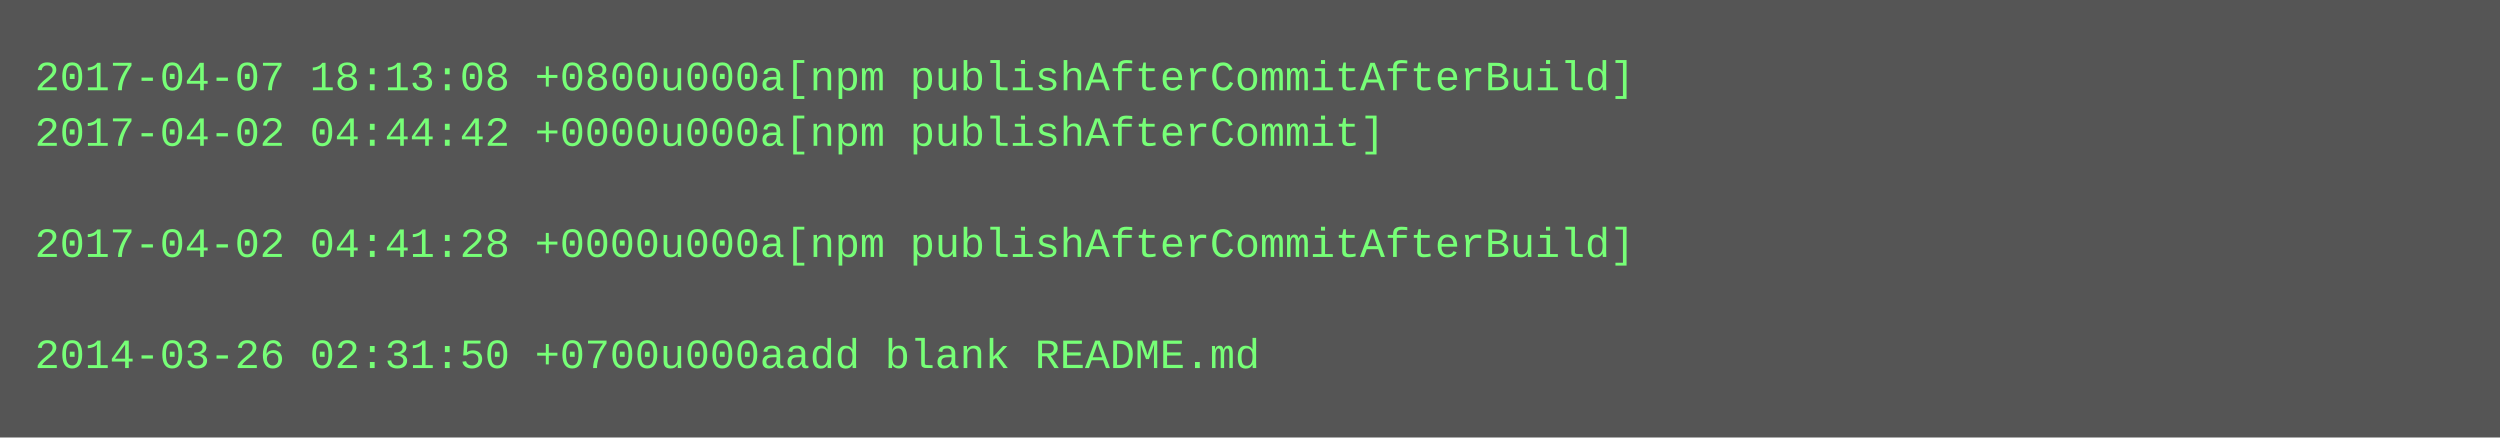
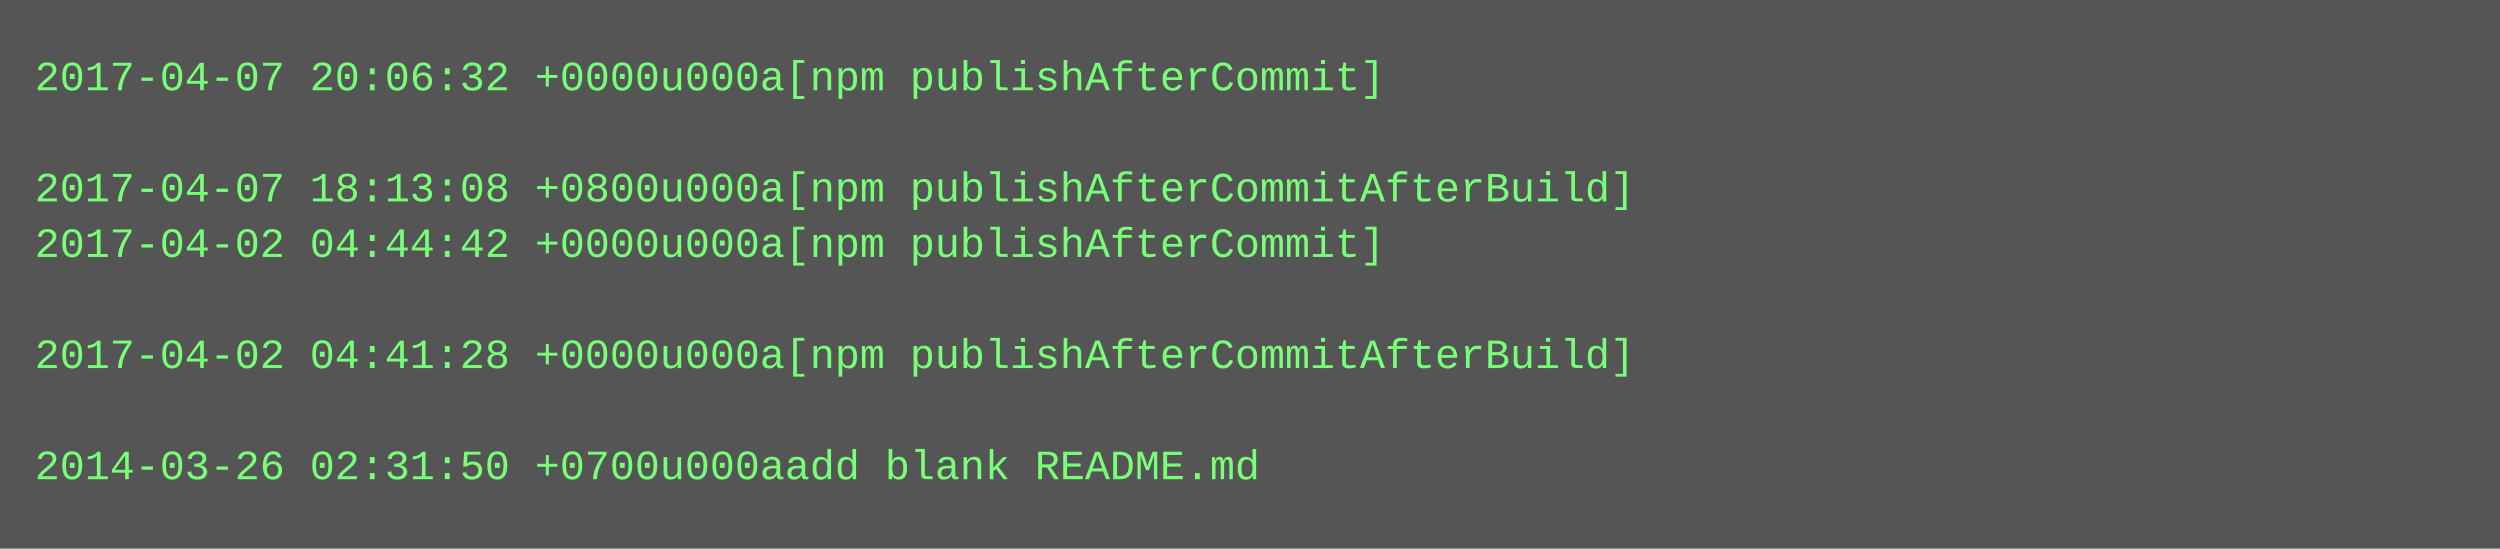
- <svg xmlns="http://www.w3.org/2000/svg" height="126" width="720">
-   <rect height="126" fill="#555" width="720" />
+ <svg xmlns="http://www.w3.org/2000/svg" height="158" width="720">
+   <rect height="158" fill="#555" width="720" />
  <text fill="#7f7" font-family="Courier New" font-size="12" xml:space="preserve">
-     <tspan x="10" y="26">2017-04-07 18:13:08 +0800u000a[npm publishAfterCommitAfterBuild]</tspan>
-     <tspan x="10" y="42">2017-04-02 04:44:42 +0000u000a[npm publishAfterCommit]</tspan>
-     <tspan x="10" y="58" />
-     <tspan x="10" y="74">2017-04-02 04:41:28 +0000u000a[npm publishAfterCommitAfterBuild]</tspan>
+     <tspan x="10" y="26">2017-04-07 20:06:32 +0000u000a[npm publishAfterCommit]</tspan>
+     <tspan x="10" y="42" />
+     <tspan x="10" y="58">2017-04-07 18:13:08 +0800u000a[npm publishAfterCommitAfterBuild]</tspan>
+     <tspan x="10" y="74">2017-04-02 04:44:42 +0000u000a[npm publishAfterCommit]</tspan>
    <tspan x="10" y="90" />
-     <tspan x="10" y="106">2014-03-26 02:31:50 +0700u000aadd blank README.md</tspan>
+     <tspan x="10" y="106">2017-04-02 04:41:28 +0000u000a[npm publishAfterCommitAfterBuild]</tspan>
+     <tspan x="10" y="122" />
+     <tspan x="10" y="138">2014-03-26 02:31:50 +0700u000aadd blank README.md</tspan>
  </text>
</svg>
